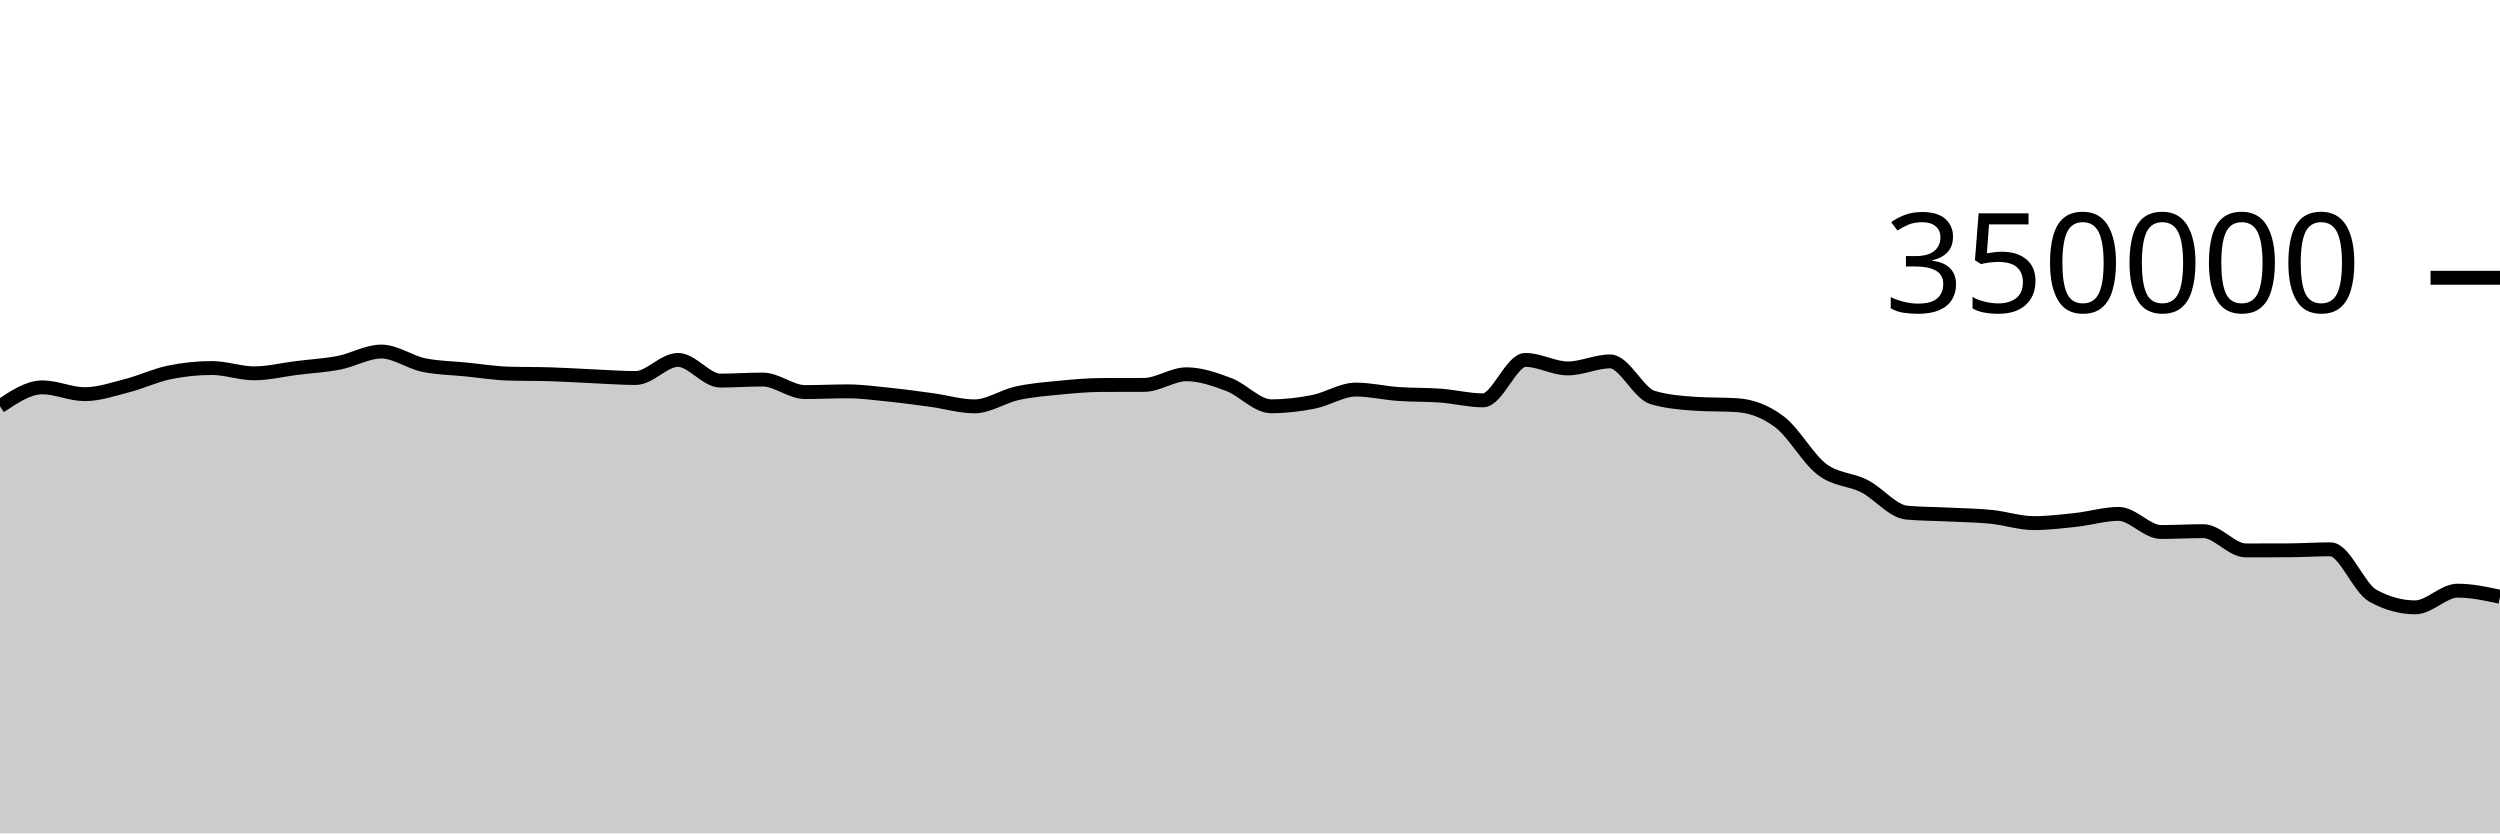
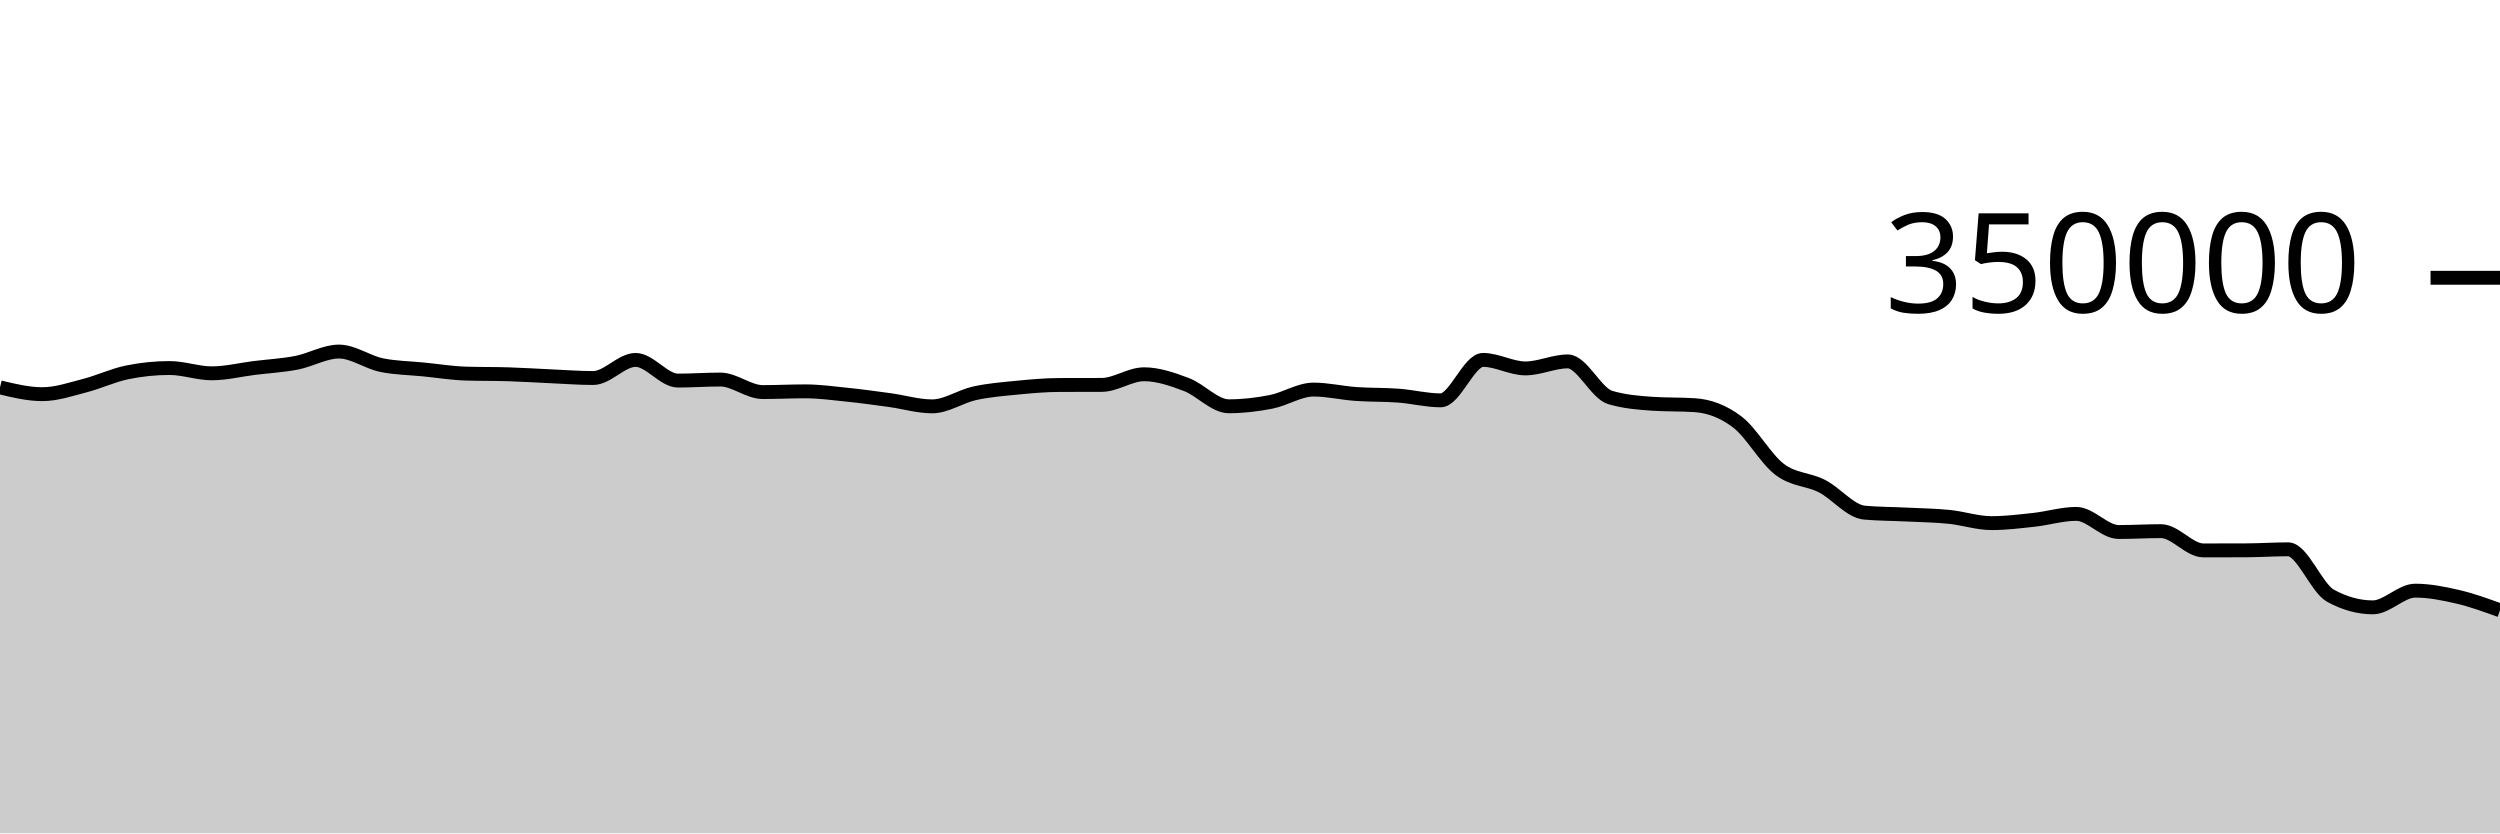
<svg xmlns="http://www.w3.org/2000/svg" viewBox="0 0 180 60">
  <g transform="translate(0,20)">
-     <path class="area" fill="rgba(0, 0, 0, 0.2)" d="M0,9.258C1.017,8.574,2.034,7.89,3.051,7.89C4.068,7.89,5.085,8.38,6.102,8.38C7.119,8.38,8.136,8.028,9.153,7.766C10.169,7.505,11.186,7.019,12.203,6.811C13.22,6.603,14.237,6.498,15.254,6.498C16.271,6.498,17.288,6.879,18.305,6.879C19.322,6.879,20.339,6.622,21.356,6.495C22.373,6.369,23.39,6.315,24.407,6.118C25.424,5.92,26.441,5.312,27.458,5.312C28.475,5.312,29.492,6.072,30.508,6.284C31.525,6.496,32.542,6.499,33.559,6.602C34.576,6.704,35.593,6.869,36.61,6.9C37.627,6.932,38.644,6.916,39.661,6.948C40.678,6.979,41.695,7.047,42.712,7.092C43.729,7.137,44.746,7.217,45.763,7.217C46.78,7.217,47.797,5.914,48.814,5.914C49.831,5.914,50.847,7.402,51.864,7.402C52.881,7.402,53.898,7.327,54.915,7.327C55.932,7.327,56.949,8.229,57.966,8.229C58.983,8.229,60,8.177,61.017,8.177C62.034,8.177,63.051,8.317,64.068,8.422C65.085,8.527,66.102,8.668,67.119,8.807C68.136,8.947,69.153,9.258,70.169,9.258C71.186,9.258,72.203,8.541,73.22,8.317C74.237,8.093,75.254,8.013,76.271,7.914C77.288,7.814,78.305,7.722,79.322,7.719C80.339,7.715,81.356,7.717,82.373,7.713C83.39,7.71,84.407,6.947,85.424,6.947C86.441,6.947,87.458,7.304,88.475,7.688C89.492,8.072,90.508,9.252,91.525,9.252C92.542,9.252,93.559,9.132,94.576,8.931C95.593,8.731,96.61,8.049,97.627,8.049C98.644,8.049,99.661,8.295,100.678,8.367C101.695,8.44,102.712,8.409,103.729,8.485C104.746,8.561,105.763,8.825,106.78,8.825C107.797,8.825,108.814,5.913,109.831,5.913C110.847,5.913,111.864,6.526,112.881,6.526C113.898,6.526,114.915,6.021,115.932,6.021C116.949,6.021,117.966,8.315,118.983,8.618C120,8.92,121.017,9.003,122.034,9.071C123.051,9.14,124.068,9.106,125.085,9.174C126.102,9.242,127.119,9.611,128.136,10.382C129.153,11.153,130.169,13.027,131.186,13.797C132.203,14.568,133.22,14.484,134.237,15.003C135.254,15.522,136.271,16.818,137.288,16.91C138.305,17.002,139.322,16.997,140.339,17.048C141.356,17.098,142.373,17.111,143.39,17.214C144.407,17.317,145.424,17.665,146.441,17.665C147.458,17.665,148.475,17.538,149.492,17.428C150.508,17.317,151.525,17,152.542,17C153.559,17,154.576,18.304,155.593,18.304C156.61,18.304,157.627,18.243,158.644,18.243C159.661,18.243,160.678,19.629,161.695,19.629C162.712,19.629,163.729,19.627,164.746,19.624C165.763,19.62,166.78,19.55,167.797,19.55C168.814,19.55,169.831,22.336,170.847,22.893C171.864,23.45,172.881,23.729,173.898,23.729C174.915,23.729,175.932,22.527,176.949,22.527C177.966,22.527,178.983,22.747,180,22.967L180,40C178.983,40,177.966,40,176.949,40C175.932,40,174.915,40,173.898,40C172.881,40,171.864,40,170.847,40C169.831,40,168.814,40,167.797,40C166.78,40,165.763,40,164.746,40C163.729,40,162.712,40,161.695,40C160.678,40,159.661,40,158.644,40C157.627,40,156.61,40,155.593,40C154.576,40,153.559,40,152.542,40C151.525,40,150.508,40,149.492,40C148.475,40,147.458,40,146.441,40C145.424,40,144.407,40,143.39,40C142.373,40,141.356,40,140.339,40C139.322,40,138.305,40,137.288,40C136.271,40,135.254,40,134.237,40C133.22,40,132.203,40,131.186,40C130.169,40,129.153,40,128.136,40C127.119,40,126.102,40,125.085,40C124.068,40,123.051,40,122.034,40C121.017,40,120,40,118.983,40C117.966,40,116.949,40,115.932,40C114.915,40,113.898,40,112.881,40C111.864,40,110.847,40,109.831,40C108.814,40,107.797,40,106.78,40C105.763,40,104.746,40,103.729,40C102.712,40,101.695,40,100.678,40C99.661,40,98.644,40,97.627,40C96.61,40,95.593,40,94.576,40C93.559,40,92.542,40,91.525,40C90.508,40,89.492,40,88.475,40C87.458,40,86.441,40,85.424,40C84.407,40,83.39,40,82.373,40C81.356,40,80.339,40,79.322,40C78.305,40,77.288,40,76.271,40C75.254,40,74.237,40,73.22,40C72.203,40,71.186,40,70.169,40C69.153,40,68.136,40,67.119,40C66.102,40,65.085,40,64.068,40C63.051,40,62.034,40,61.017,40C60,40,58.983,40,57.966,40C56.949,40,55.932,40,54.915,40C53.898,40,52.881,40,51.864,40C50.847,40,49.831,40,48.814,40C47.797,40,46.78,40,45.763,40C44.746,40,43.729,40,42.712,40C41.695,40,40.678,40,39.661,40C38.644,40,37.627,40,36.61,40C35.593,40,34.576,40,33.559,40C32.542,40,31.525,40,30.508,40C29.492,40,28.475,40,27.458,40C26.441,40,25.424,40,24.407,40C23.39,40,22.373,40,21.356,40C20.339,40,19.322,40,18.305,40C17.288,40,16.271,40,15.254,40C14.237,40,13.22,40,12.203,40C11.186,40,10.169,40,9.153,40C8.136,40,7.119,40,6.102,40C5.085,40,4.068,40,3.051,40C2.034,40,1.017,40,0,40Z" />
-     <path class="line" stroke="black" fill="none" d="M0,9.258C1.017,8.574,2.034,7.89,3.051,7.89C4.068,7.89,5.085,8.38,6.102,8.38C7.119,8.38,8.136,8.028,9.153,7.766C10.169,7.505,11.186,7.019,12.203,6.811C13.22,6.603,14.237,6.498,15.254,6.498C16.271,6.498,17.288,6.879,18.305,6.879C19.322,6.879,20.339,6.622,21.356,6.495C22.373,6.369,23.39,6.315,24.407,6.118C25.424,5.92,26.441,5.312,27.458,5.312C28.475,5.312,29.492,6.072,30.508,6.284C31.525,6.496,32.542,6.499,33.559,6.602C34.576,6.704,35.593,6.869,36.61,6.9C37.627,6.932,38.644,6.916,39.661,6.948C40.678,6.979,41.695,7.047,42.712,7.092C43.729,7.137,44.746,7.217,45.763,7.217C46.78,7.217,47.797,5.914,48.814,5.914C49.831,5.914,50.847,7.402,51.864,7.402C52.881,7.402,53.898,7.327,54.915,7.327C55.932,7.327,56.949,8.229,57.966,8.229C58.983,8.229,60,8.177,61.017,8.177C62.034,8.177,63.051,8.317,64.068,8.422C65.085,8.527,66.102,8.668,67.119,8.807C68.136,8.947,69.153,9.258,70.169,9.258C71.186,9.258,72.203,8.541,73.22,8.317C74.237,8.093,75.254,8.013,76.271,7.914C77.288,7.814,78.305,7.722,79.322,7.719C80.339,7.715,81.356,7.717,82.373,7.713C83.39,7.71,84.407,6.947,85.424,6.947C86.441,6.947,87.458,7.304,88.475,7.688C89.492,8.072,90.508,9.252,91.525,9.252C92.542,9.252,93.559,9.132,94.576,8.931C95.593,8.731,96.61,8.049,97.627,8.049C98.644,8.049,99.661,8.295,100.678,8.367C101.695,8.44,102.712,8.409,103.729,8.485C104.746,8.561,105.763,8.825,106.78,8.825C107.797,8.825,108.814,5.913,109.831,5.913C110.847,5.913,111.864,6.526,112.881,6.526C113.898,6.526,114.915,6.021,115.932,6.021C116.949,6.021,117.966,8.315,118.983,8.618C120,8.92,121.017,9.003,122.034,9.071C123.051,9.14,124.068,9.106,125.085,9.174C126.102,9.242,127.119,9.611,128.136,10.382C129.153,11.153,130.169,13.027,131.186,13.797C132.203,14.568,133.22,14.484,134.237,15.003C135.254,15.522,136.271,16.818,137.288,16.91C138.305,17.002,139.322,16.997,140.339,17.048C141.356,17.098,142.373,17.111,143.39,17.214C144.407,17.317,145.424,17.665,146.441,17.665C147.458,17.665,148.475,17.538,149.492,17.428C150.508,17.317,151.525,17,152.542,17C153.559,17,154.576,18.304,155.593,18.304C156.61,18.304,157.627,18.243,158.644,18.243C159.661,18.243,160.678,19.629,161.695,19.629C162.712,19.629,163.729,19.627,164.746,19.624C165.763,19.62,166.78,19.55,167.797,19.55C168.814,19.55,169.831,22.336,170.847,22.893C171.864,23.45,172.881,23.729,173.898,23.729C174.915,23.729,175.932,22.527,176.949,22.527C177.966,22.527,178.983,22.747,180,22.967" />
+     <path class="area" fill="rgba(0, 0, 0, 0.2)" d="M0,7.89C1.017,8.135,2.034,8.38,3.051,8.38C4.068,8.38,5.085,8.028,6.102,7.766C7.119,7.505,8.136,7.019,9.153,6.811C10.169,6.603,11.186,6.498,12.203,6.498C13.22,6.498,14.237,6.879,15.254,6.879C16.271,6.879,17.288,6.622,18.305,6.495C19.322,6.369,20.339,6.315,21.356,6.118C22.373,5.92,23.39,5.312,24.407,5.312C25.424,5.312,26.441,6.072,27.458,6.284C28.475,6.496,29.492,6.499,30.508,6.602C31.525,6.704,32.542,6.869,33.559,6.9C34.576,6.932,35.593,6.916,36.61,6.948C37.627,6.979,38.644,7.047,39.661,7.092C40.678,7.137,41.695,7.217,42.712,7.217C43.729,7.217,44.746,5.914,45.763,5.914C46.78,5.914,47.797,7.402,48.814,7.402C49.831,7.402,50.847,7.327,51.864,7.327C52.881,7.327,53.898,8.229,54.915,8.229C55.932,8.229,56.949,8.177,57.966,8.177C58.983,8.177,60,8.317,61.017,8.422C62.034,8.527,63.051,8.668,64.068,8.807C65.085,8.947,66.102,9.258,67.119,9.258C68.136,9.258,69.153,8.541,70.169,8.317C71.186,8.093,72.203,8.013,73.22,7.914C74.237,7.814,75.254,7.722,76.271,7.719C77.288,7.715,78.305,7.717,79.322,7.713C80.339,7.71,81.356,6.947,82.373,6.947C83.39,6.947,84.407,7.304,85.424,7.688C86.441,8.072,87.458,9.252,88.475,9.252C89.492,9.252,90.508,9.132,91.525,8.931C92.542,8.731,93.559,8.049,94.576,8.049C95.593,8.049,96.61,8.295,97.627,8.367C98.644,8.44,99.661,8.409,100.678,8.485C101.695,8.561,102.712,8.825,103.729,8.825C104.746,8.825,105.763,5.913,106.78,5.913C107.797,5.913,108.814,6.526,109.831,6.526C110.847,6.526,111.864,6.021,112.881,6.021C113.898,6.021,114.915,8.315,115.932,8.618C116.949,8.92,117.966,9.003,118.983,9.071C120,9.14,121.017,9.106,122.034,9.174C123.051,9.242,124.068,9.611,125.085,10.382C126.102,11.153,127.119,13.027,128.136,13.797C129.153,14.568,130.169,14.484,131.186,15.003C132.203,15.522,133.22,16.818,134.237,16.91C135.254,17.002,136.271,16.997,137.288,17.048C138.305,17.098,139.322,17.111,140.339,17.214C141.356,17.317,142.373,17.665,143.39,17.665C144.407,17.665,145.424,17.538,146.441,17.428C147.458,17.317,148.475,17,149.492,17C150.508,17,151.525,18.304,152.542,18.304C153.559,18.304,154.576,18.243,155.593,18.243C156.61,18.243,157.627,19.629,158.644,19.629C159.661,19.629,160.678,19.627,161.695,19.624C162.712,19.62,163.729,19.55,164.746,19.55C165.763,19.55,166.78,22.336,167.797,22.893C168.814,23.45,169.831,23.729,170.847,23.729C171.864,23.729,172.881,22.527,173.898,22.527C174.915,22.527,175.932,22.731,176.949,22.967C177.966,23.203,178.983,23.573,180,23.942L180,40C178.983,40,177.966,40,176.949,40C175.932,40,174.915,40,173.898,40C172.881,40,171.864,40,170.847,40C169.831,40,168.814,40,167.797,40C166.78,40,165.763,40,164.746,40C163.729,40,162.712,40,161.695,40C160.678,40,159.661,40,158.644,40C157.627,40,156.61,40,155.593,40C154.576,40,153.559,40,152.542,40C151.525,40,150.508,40,149.492,40C148.475,40,147.458,40,146.441,40C145.424,40,144.407,40,143.39,40C142.373,40,141.356,40,140.339,40C139.322,40,138.305,40,137.288,40C136.271,40,135.254,40,134.237,40C133.22,40,132.203,40,131.186,40C130.169,40,129.153,40,128.136,40C127.119,40,126.102,40,125.085,40C124.068,40,123.051,40,122.034,40C121.017,40,120,40,118.983,40C117.966,40,116.949,40,115.932,40C114.915,40,113.898,40,112.881,40C111.864,40,110.847,40,109.831,40C108.814,40,107.797,40,106.78,40C105.763,40,104.746,40,103.729,40C102.712,40,101.695,40,100.678,40C99.661,40,98.644,40,97.627,40C96.61,40,95.593,40,94.576,40C93.559,40,92.542,40,91.525,40C90.508,40,89.492,40,88.475,40C87.458,40,86.441,40,85.424,40C84.407,40,83.39,40,82.373,40C81.356,40,80.339,40,79.322,40C78.305,40,77.288,40,76.271,40C75.254,40,74.237,40,73.22,40C72.203,40,71.186,40,70.169,40C69.153,40,68.136,40,67.119,40C66.102,40,65.085,40,64.068,40C63.051,40,62.034,40,61.017,40C60,40,58.983,40,57.966,40C56.949,40,55.932,40,54.915,40C53.898,40,52.881,40,51.864,40C50.847,40,49.831,40,48.814,40C47.797,40,46.78,40,45.763,40C44.746,40,43.729,40,42.712,40C41.695,40,40.678,40,39.661,40C38.644,40,37.627,40,36.61,40C35.593,40,34.576,40,33.559,40C32.542,40,31.525,40,30.508,40C29.492,40,28.475,40,27.458,40C26.441,40,25.424,40,24.407,40C23.39,40,22.373,40,21.356,40C20.339,40,19.322,40,18.305,40C17.288,40,16.271,40,15.254,40C14.237,40,13.22,40,12.203,40C11.186,40,10.169,40,9.153,40C8.136,40,7.119,40,6.102,40C5.085,40,4.068,40,3.051,40C2.034,40,1.017,40,0,40Z" />
+     <path class="line" stroke="black" fill="none" d="M0,7.89C1.017,8.135,2.034,8.38,3.051,8.38C4.068,8.38,5.085,8.028,6.102,7.766C7.119,7.505,8.136,7.019,9.153,6.811C10.169,6.603,11.186,6.498,12.203,6.498C13.22,6.498,14.237,6.879,15.254,6.879C16.271,6.879,17.288,6.622,18.305,6.495C19.322,6.369,20.339,6.315,21.356,6.118C22.373,5.92,23.39,5.312,24.407,5.312C25.424,5.312,26.441,6.072,27.458,6.284C28.475,6.496,29.492,6.499,30.508,6.602C31.525,6.704,32.542,6.869,33.559,6.9C34.576,6.932,35.593,6.916,36.61,6.948C37.627,6.979,38.644,7.047,39.661,7.092C40.678,7.137,41.695,7.217,42.712,7.217C43.729,7.217,44.746,5.914,45.763,5.914C46.78,5.914,47.797,7.402,48.814,7.402C49.831,7.402,50.847,7.327,51.864,7.327C52.881,7.327,53.898,8.229,54.915,8.229C55.932,8.229,56.949,8.177,57.966,8.177C58.983,8.177,60,8.317,61.017,8.422C62.034,8.527,63.051,8.668,64.068,8.807C65.085,8.947,66.102,9.258,67.119,9.258C68.136,9.258,69.153,8.541,70.169,8.317C71.186,8.093,72.203,8.013,73.22,7.914C74.237,7.814,75.254,7.722,76.271,7.719C77.288,7.715,78.305,7.717,79.322,7.713C80.339,7.71,81.356,6.947,82.373,6.947C83.39,6.947,84.407,7.304,85.424,7.688C86.441,8.072,87.458,9.252,88.475,9.252C89.492,9.252,90.508,9.132,91.525,8.931C92.542,8.731,93.559,8.049,94.576,8.049C95.593,8.049,96.61,8.295,97.627,8.367C98.644,8.44,99.661,8.409,100.678,8.485C101.695,8.561,102.712,8.825,103.729,8.825C104.746,8.825,105.763,5.913,106.78,5.913C107.797,5.913,108.814,6.526,109.831,6.526C110.847,6.526,111.864,6.021,112.881,6.021C113.898,6.021,114.915,8.315,115.932,8.618C116.949,8.92,117.966,9.003,118.983,9.071C120,9.14,121.017,9.106,122.034,9.174C123.051,9.242,124.068,9.611,125.085,10.382C126.102,11.153,127.119,13.027,128.136,13.797C129.153,14.568,130.169,14.484,131.186,15.003C132.203,15.522,133.22,16.818,134.237,16.91C135.254,17.002,136.271,16.997,137.288,17.048C138.305,17.098,139.322,17.111,140.339,17.214C141.356,17.317,142.373,17.665,143.39,17.665C144.407,17.665,145.424,17.538,146.441,17.428C147.458,17.317,148.475,17,149.492,17C150.508,17,151.525,18.304,152.542,18.304C153.559,18.304,154.576,18.243,155.593,18.243C156.61,18.243,157.627,19.629,158.644,19.629C159.661,19.629,160.678,19.627,161.695,19.624C162.712,19.62,163.729,19.55,164.746,19.55C165.763,19.55,166.78,22.336,167.797,22.893C168.814,23.45,169.831,23.729,170.847,23.729C171.864,23.729,172.881,22.527,173.898,22.527C174.915,22.527,175.932,22.731,176.949,22.967C177.966,23.203,178.983,23.573,180,23.942" />
    <path class="axis-ceiling" stroke-width="1" stroke="black" fill="none" d="M175,0L180,0" />
    <text class="axis-ceiling-label" font-family="sans-serif" text-anchor="end" font-size="10px" x="170" y="2.5">350000</text>
  </g>
</svg>
